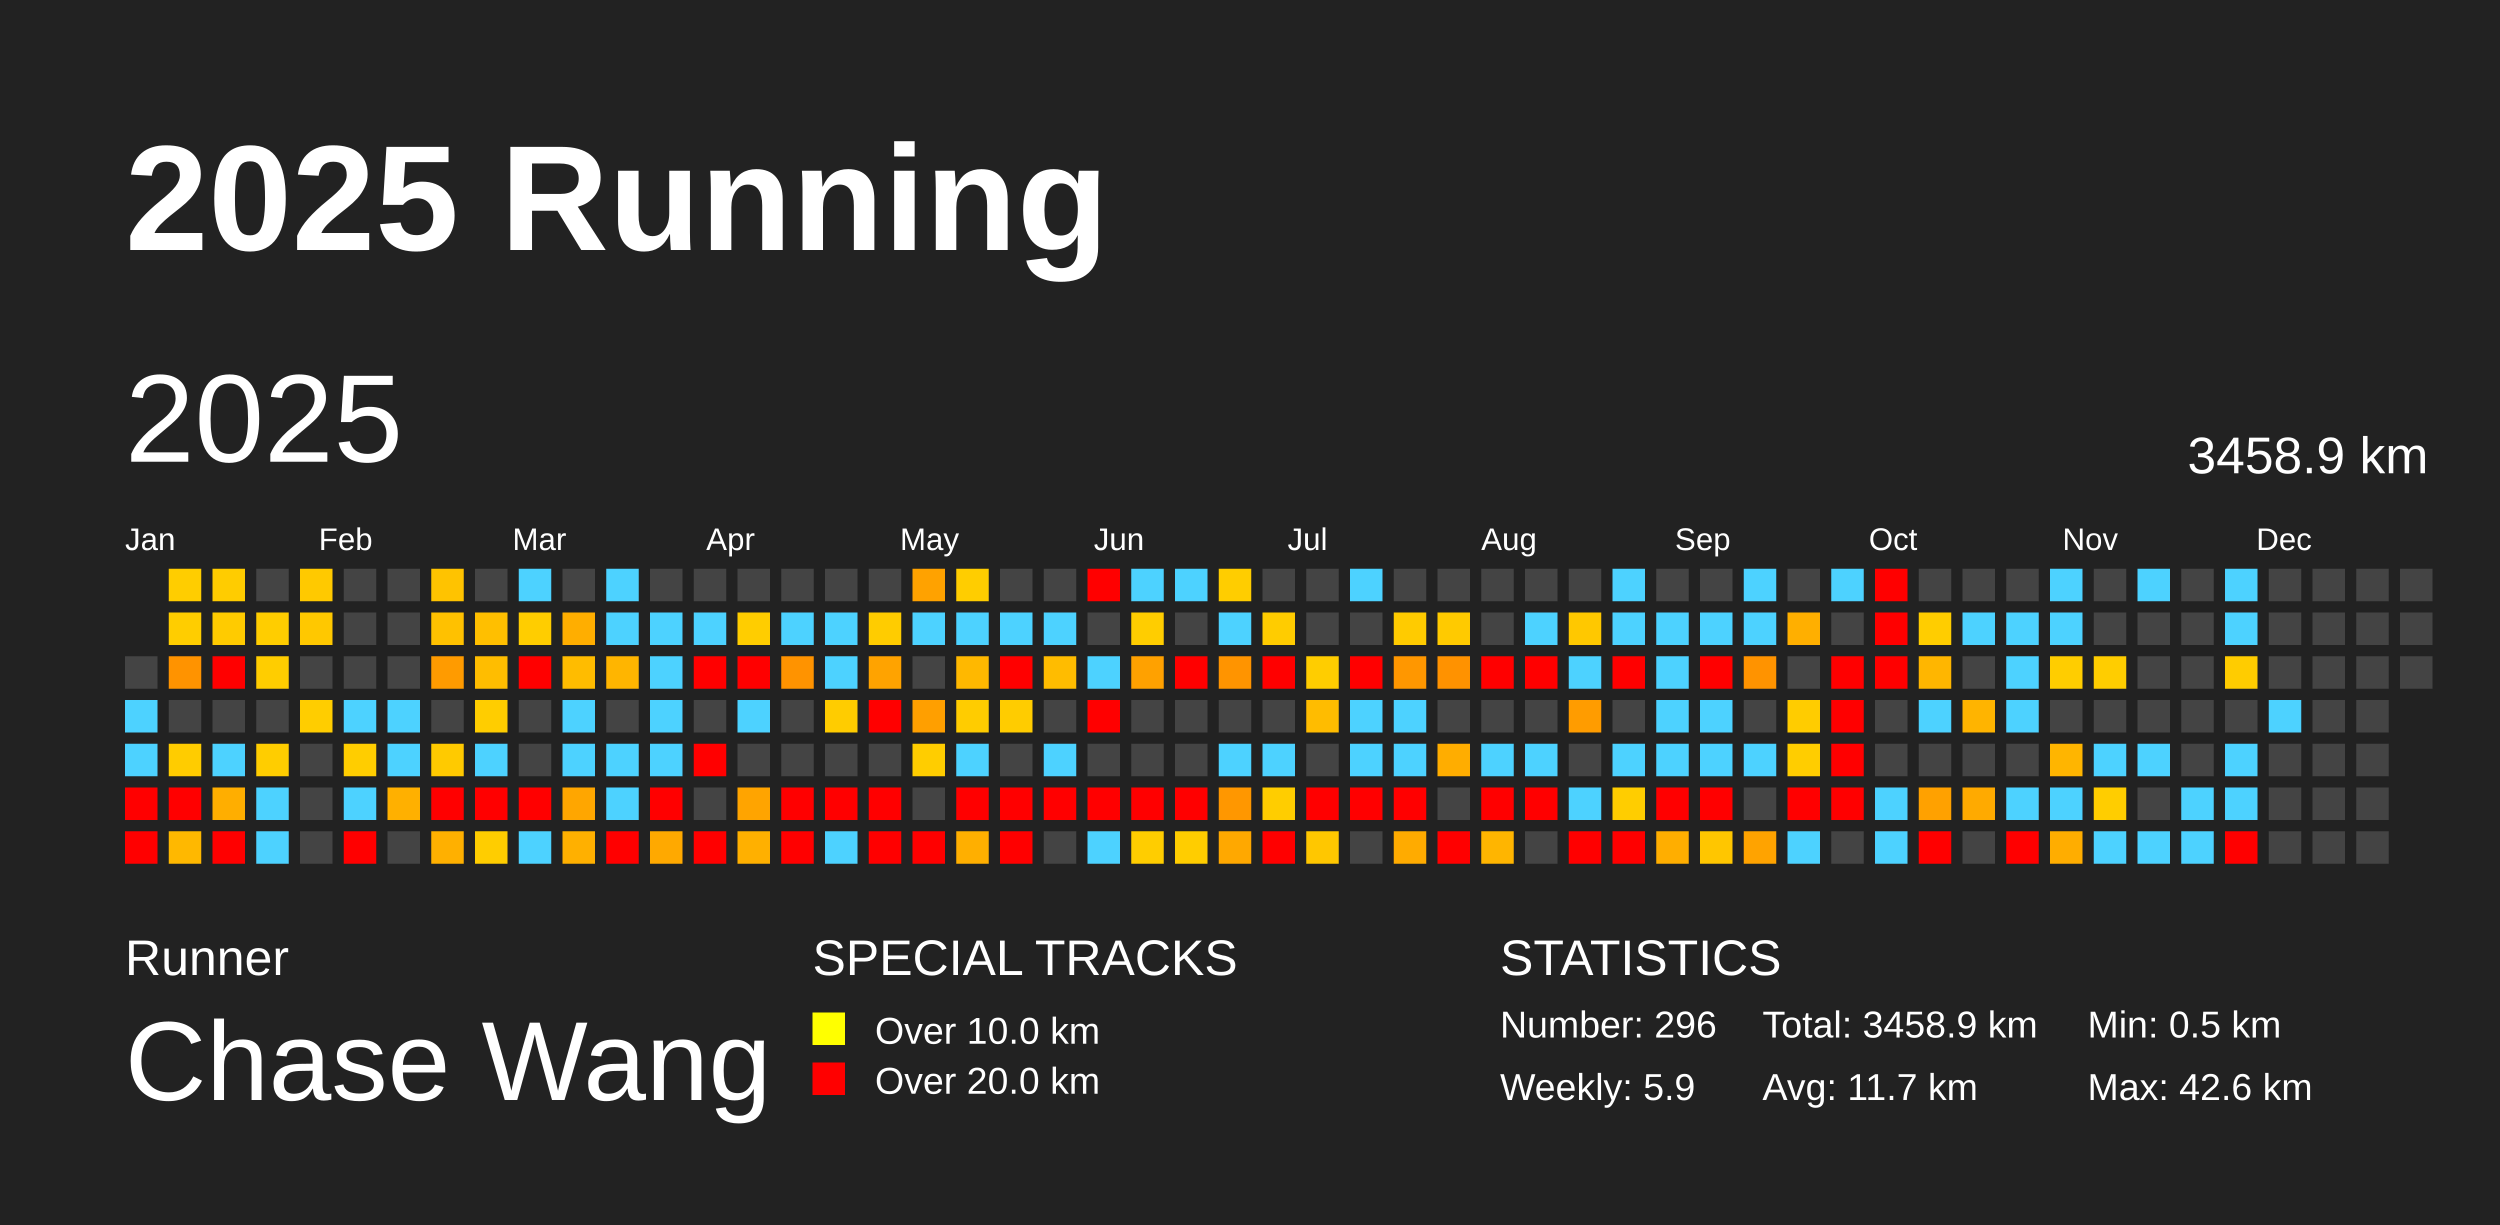
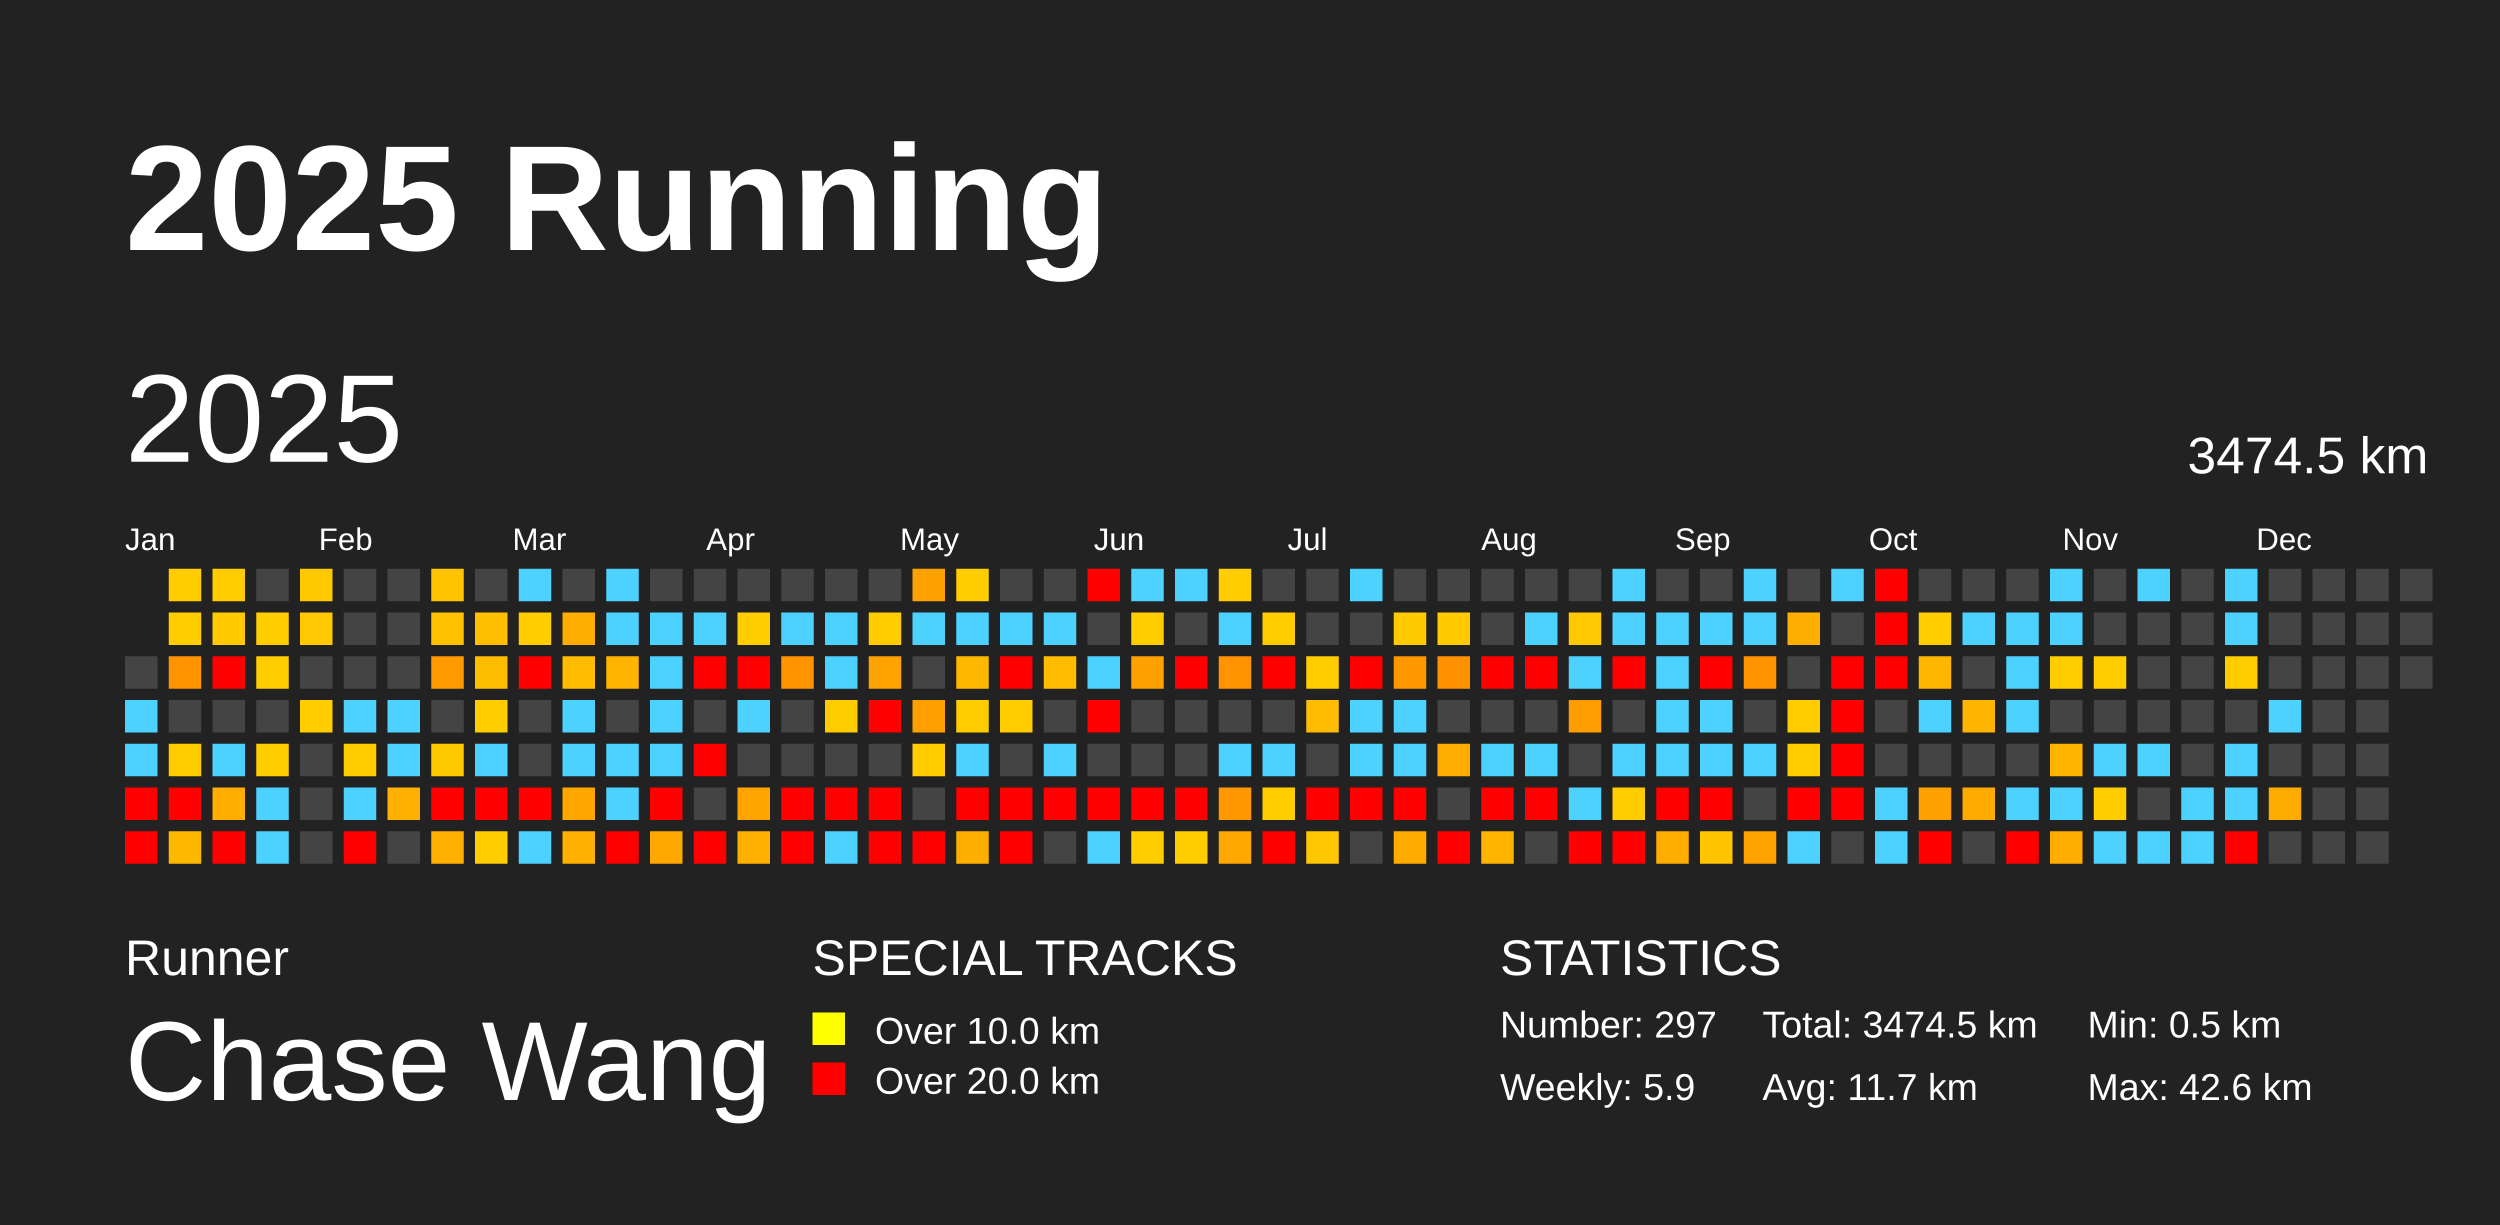
<svg xmlns="http://www.w3.org/2000/svg" baseProfile="full" height="98mm" version="1.1" viewBox="0,0,200,98" width="200mm">
  <defs />
  <rect fill="#222222" height="98" width="200" x="0" y="0" />
  <text fill="#FFFFFF" style="font-size:12px; font-family:Arial; font-weight:bold;" x="10" y="20">2025 Running</text>
  <text fill="#FFFFFF" style="font-size:4px; font-family:Arial" x="10" y="78">Runner</text>
  <text fill="#FFFFFF" style="font-size:9px; font-family:Arial" x="10" y="88">Chase Wang</text>
  <text fill="#FFFFFF" style="font-size:4px; font-family:Arial" x="65" y="78">SPECIAL TRACKS</text>
  <rect fill="yellow" height="2.6" width="2.6" x="65" y="81" />
  <text fill="#FFFFFF" style="font-size:3px; font-family:Arial" x="70" y="83.5">Over 10.0 km</text>
  <rect fill="red" height="2.6" width="2.6" x="65" y="85" />
  <text fill="#FFFFFF" style="font-size:3px; font-family:Arial" x="70" y="87.5">Over 20.0 km</text>
  <text fill="#FFFFFF" style="font-size:4px; font-family:Arial" x="120" y="78">STATISTICS</text>
-   <text fill="#FFFFFF" style="font-size:3px; font-family:Arial" x="120" y="83">Number: 296</text>
+   <text fill="#FFFFFF" style="font-size:3px; font-family:Arial" x="120" y="83">Number: 297</text>
  <text fill="#FFFFFF" style="font-size:3px; font-family:Arial" x="120" y="88">Weekly: 5.9</text>
-   <text fill="#FFFFFF" style="font-size:3px; font-family:Arial" x="141" y="83">Total: 3458.9 km</text>
+   <text fill="#FFFFFF" style="font-size:3px; font-family:Arial" x="141" y="83">Total: 3474.5 km</text>
  <text fill="#FFFFFF" style="font-size:3px; font-family:Arial" x="141" y="88">Avg: 11.7 km</text>
  <text fill="#FFFFFF" style="font-size:3px; font-family:Arial" x="167" y="83">Min: 0.5 km</text>
  <text fill="#FFFFFF" style="font-size:3px; font-family:Arial" x="167" y="88">Max: 42.6 km</text>
  <text dominant-baseline="hanging" fill="#FFFFFF" style="font-size:10.0px; font-family:Arial;" x="10" y="30">2025</text>
-   <text dominant-baseline="hanging" fill="#FFFFFF" style="font-size:4.125px; font-family:Arial;" x="175" y="35">3458.9 km</text>
+   <text dominant-baseline="hanging" fill="#FFFFFF" style="font-size:4.125px; font-family:Arial;" x="175" y="35">3474.5 km</text>
  <text fill="#FFFFFF" style="font-size:2.5px; font-family:Arial" x="10.0" y="44">Jan</text>
  <text fill="#FFFFFF" style="font-size:2.5px; font-family:Arial" x="25.5" y="44">Feb</text>
  <text fill="#FFFFFF" style="font-size:2.5px; font-family:Arial" x="41.0" y="44">Mar</text>
  <text fill="#FFFFFF" style="font-size:2.5px; font-family:Arial" x="56.5" y="44">Apr</text>
  <text fill="#FFFFFF" style="font-size:2.5px; font-family:Arial" x="72.0" y="44">May</text>
  <text fill="#FFFFFF" style="font-size:2.5px; font-family:Arial" x="87.5" y="44">Jun</text>
  <text fill="#FFFFFF" style="font-size:2.5px; font-family:Arial" x="103.0" y="44">Jul</text>
  <text fill="#FFFFFF" style="font-size:2.5px; font-family:Arial" x="118.5" y="44">Aug</text>
  <text fill="#FFFFFF" style="font-size:2.5px; font-family:Arial" x="134.0" y="44">Sep</text>
  <text fill="#FFFFFF" style="font-size:2.5px; font-family:Arial" x="149.5" y="44">Oct</text>
  <text fill="#FFFFFF" style="font-size:2.5px; font-family:Arial" x="165.0" y="44">Nov</text>
  <text fill="#FFFFFF" style="font-size:2.5px; font-family:Arial" x="180.5" y="44">Dec</text>
  <rect fill="#444444" height="2.6" width="2.6" x="10.0" y="52.5" />
  <rect fill="#4dd2ff" height="2.6" width="2.6" x="10.0" y="56.0" />
  <rect fill="#4dd2ff" height="2.6" width="2.6" x="10.0" y="59.5" />
  <rect fill="red" height="2.6" width="2.6" x="10.0" y="63.0" />
  <rect fill="red" height="2.6" width="2.6" x="10.0" y="66.5" />
  <rect fill="#ffcd00" height="2.6" width="2.6" x="13.5" y="45.5" />
  <rect fill="#ffcd00" height="2.6" width="2.6" x="13.5" y="49.0" />
  <rect fill="#ff9300" height="2.6" width="2.6" x="13.5" y="52.5" />
  <rect fill="#444444" height="2.6" width="2.6" x="13.5" y="56.0" />
  <rect fill="#ffcc00" height="2.6" width="2.6" x="13.5" y="59.5" />
  <rect fill="red" height="2.6" width="2.6" x="13.5" y="63.0" />
  <rect fill="#ffb800" height="2.6" width="2.6" x="13.5" y="66.5" />
  <rect fill="#ffcc00" height="2.6" width="2.6" x="17.0" y="45.5" />
  <rect fill="#ffcb00" height="2.6" width="2.6" x="17.0" y="49.0" />
  <rect fill="red" height="2.6" width="2.6" x="17.0" y="52.5" />
  <rect fill="#444444" height="2.6" width="2.6" x="17.0" y="56.0" />
  <rect fill="#4dd2ff" height="2.6" width="2.6" x="17.0" y="59.5" />
  <rect fill="#ffae00" height="2.6" width="2.6" x="17.0" y="63.0" />
  <rect fill="red" height="2.6" width="2.6" x="17.0" y="66.5" />
  <rect fill="#444444" height="2.6" width="2.6" x="20.5" y="45.5" />
  <rect fill="#ffcd00" height="2.6" width="2.6" x="20.5" y="49.0" />
  <rect fill="#ffcd00" height="2.6" width="2.6" x="20.5" y="52.5" />
  <rect fill="#444444" height="2.6" width="2.6" x="20.5" y="56.0" />
  <rect fill="#ffcd00" height="2.6" width="2.6" x="20.5" y="59.5" />
  <rect fill="#4dd2ff" height="2.6" width="2.6" x="20.5" y="63.0" />
  <rect fill="#4dd2ff" height="2.6" width="2.6" x="20.5" y="66.5" />
  <rect fill="#ffc900" height="2.6" width="2.6" x="24.0" y="45.5" />
  <rect fill="#ffc800" height="2.6" width="2.6" x="24.0" y="49.0" />
  <rect fill="#444444" height="2.6" width="2.6" x="24.0" y="52.5" />
  <rect fill="#ffcd00" height="2.6" width="2.6" x="24.0" y="56.0" />
  <rect fill="#444444" height="2.6" width="2.6" x="24.0" y="59.5" />
  <rect fill="#444444" height="2.6" width="2.6" x="24.0" y="63.0" />
  <rect fill="#444444" height="2.6" width="2.6" x="24.0" y="66.5" />
  <rect fill="#444444" height="2.6" width="2.6" x="27.5" y="45.5" />
  <rect fill="#444444" height="2.6" width="2.6" x="27.5" y="49.0" />
  <rect fill="#444444" height="2.6" width="2.6" x="27.5" y="52.5" />
  <rect fill="#4dd2ff" height="2.6" width="2.6" x="27.5" y="56.0" />
  <rect fill="#ffcd00" height="2.6" width="2.6" x="27.5" y="59.5" />
  <rect fill="#4dd2ff" height="2.6" width="2.6" x="27.5" y="63.0" />
  <rect fill="red" height="2.6" width="2.6" x="27.5" y="66.5" />
  <rect fill="#444444" height="2.6" width="2.6" x="31.0" y="45.5" />
  <rect fill="#444444" height="2.6" width="2.6" x="31.0" y="49.0" />
  <rect fill="#444444" height="2.6" width="2.6" x="31.0" y="52.5" />
  <rect fill="#4dd2ff" height="2.6" width="2.6" x="31.0" y="56.0" />
  <rect fill="#4dd2ff" height="2.6" width="2.6" x="31.0" y="59.5" />
  <rect fill="#ffb000" height="2.6" width="2.6" x="31.0" y="63.0" />
  <rect fill="#444444" height="2.6" width="2.6" x="31.0" y="66.5" />
  <rect fill="#ffc300" height="2.6" width="2.6" x="34.5" y="45.5" />
  <rect fill="#ffc100" height="2.6" width="2.6" x="34.5" y="49.0" />
  <rect fill="#ff9b00" height="2.6" width="2.6" x="34.5" y="52.5" />
  <rect fill="#444444" height="2.6" width="2.6" x="34.5" y="56.0" />
  <rect fill="#ffca00" height="2.6" width="2.6" x="34.5" y="59.5" />
  <rect fill="red" height="2.6" width="2.6" x="34.5" y="63.0" />
  <rect fill="#ffb000" height="2.6" width="2.6" x="34.5" y="66.5" />
  <rect fill="#444444" height="2.6" width="2.6" x="38.0" y="45.5" />
  <rect fill="#ffbf00" height="2.6" width="2.6" x="38.0" y="49.0" />
  <rect fill="#ffbd00" height="2.6" width="2.6" x="38.0" y="52.5" />
  <rect fill="#ffcd00" height="2.6" width="2.6" x="38.0" y="56.0" />
  <rect fill="#4dd2ff" height="2.6" width="2.6" x="38.0" y="59.5" />
  <rect fill="red" height="2.6" width="2.6" x="38.0" y="63.0" />
  <rect fill="#ffcd00" height="2.6" width="2.6" x="38.0" y="66.5" />
  <rect fill="#4dd2ff" height="2.6" width="2.6" x="41.5" y="45.5" />
  <rect fill="#ffcd00" height="2.6" width="2.6" x="41.5" y="49.0" />
  <rect fill="red" height="2.6" width="2.6" x="41.5" y="52.5" />
  <rect fill="#444444" height="2.6" width="2.6" x="41.5" y="56.0" />
  <rect fill="#444444" height="2.6" width="2.6" x="41.5" y="59.5" />
  <rect fill="red" height="2.6" width="2.6" x="41.5" y="63.0" />
  <rect fill="#4dd2ff" height="2.6" width="2.6" x="41.5" y="66.5" />
  <rect fill="#444444" height="2.6" width="2.6" x="45.0" y="45.5" />
  <rect fill="#ffae00" height="2.6" width="2.6" x="45.0" y="49.0" />
  <rect fill="#ffbc00" height="2.6" width="2.6" x="45.0" y="52.5" />
  <rect fill="#4dd2ff" height="2.6" width="2.6" x="45.0" y="56.0" />
  <rect fill="#4dd2ff" height="2.6" width="2.6" x="45.0" y="59.5" />
  <rect fill="#ffa600" height="2.6" width="2.6" x="45.0" y="63.0" />
  <rect fill="#ffb000" height="2.6" width="2.6" x="45.0" y="66.5" />
  <rect fill="#4dd2ff" height="2.6" width="2.6" x="48.5" y="45.5" />
  <rect fill="#4dd2ff" height="2.6" width="2.6" x="48.5" y="49.0" />
  <rect fill="#ffb500" height="2.6" width="2.6" x="48.5" y="52.5" />
  <rect fill="#444444" height="2.6" width="2.6" x="48.5" y="56.0" />
  <rect fill="#4dd2ff" height="2.6" width="2.6" x="48.5" y="59.5" />
  <rect fill="#4dd2ff" height="2.6" width="2.6" x="48.5" y="63.0" />
  <rect fill="red" height="2.6" width="2.6" x="48.5" y="66.5" />
  <rect fill="#444444" height="2.6" width="2.6" x="52.0" y="45.5" />
  <rect fill="#4dd2ff" height="2.6" width="2.6" x="52.0" y="49.0" />
  <rect fill="#4dd2ff" height="2.6" width="2.6" x="52.0" y="52.5" />
  <rect fill="#4dd2ff" height="2.6" width="2.6" x="52.0" y="56.0" />
  <rect fill="#4dd2ff" height="2.6" width="2.6" x="52.0" y="59.5" />
  <rect fill="red" height="2.6" width="2.6" x="52.0" y="63.0" />
  <rect fill="#ffa900" height="2.6" width="2.6" x="52.0" y="66.5" />
  <rect fill="#444444" height="2.6" width="2.6" x="55.5" y="45.5" />
  <rect fill="#4dd2ff" height="2.6" width="2.6" x="55.5" y="49.0" />
  <rect fill="red" height="2.6" width="2.6" x="55.5" y="52.5" />
  <rect fill="#444444" height="2.6" width="2.6" x="55.5" y="56.0" />
  <rect fill="red" height="2.6" width="2.6" x="55.5" y="59.5" />
  <rect fill="#444444" height="2.6" width="2.6" x="55.5" y="63.0" />
  <rect fill="red" height="2.6" width="2.6" x="55.5" y="66.5" />
  <rect fill="#444444" height="2.6" width="2.6" x="59.0" y="45.5" />
  <rect fill="#ffcd00" height="2.6" width="2.6" x="59.0" y="49.0" />
  <rect fill="red" height="2.6" width="2.6" x="59.0" y="52.5" />
  <rect fill="#4dd2ff" height="2.6" width="2.6" x="59.0" y="56.0" />
  <rect fill="#444444" height="2.6" width="2.6" x="59.0" y="59.5" />
  <rect fill="#ffa400" height="2.6" width="2.6" x="59.0" y="63.0" />
  <rect fill="#ffb000" height="2.6" width="2.6" x="59.0" y="66.5" />
  <rect fill="#444444" height="2.6" width="2.6" x="62.5" y="45.5" />
  <rect fill="#4dd2ff" height="2.6" width="2.6" x="62.5" y="49.0" />
  <rect fill="#ff9300" height="2.6" width="2.6" x="62.5" y="52.5" />
  <rect fill="#444444" height="2.6" width="2.6" x="62.5" y="56.0" />
  <rect fill="#444444" height="2.6" width="2.6" x="62.5" y="59.5" />
  <rect fill="red" height="2.6" width="2.6" x="62.5" y="63.0" />
  <rect fill="red" height="2.6" width="2.6" x="62.5" y="66.5" />
  <rect fill="#444444" height="2.6" width="2.6" x="66.0" y="45.5" />
  <rect fill="#4dd2ff" height="2.6" width="2.6" x="66.0" y="49.0" />
  <rect fill="#4dd2ff" height="2.6" width="2.6" x="66.0" y="52.5" />
  <rect fill="#ffcc00" height="2.6" width="2.6" x="66.0" y="56.0" />
  <rect fill="#444444" height="2.6" width="2.6" x="66.0" y="59.5" />
  <rect fill="red" height="2.6" width="2.6" x="66.0" y="63.0" />
  <rect fill="#4dd2ff" height="2.6" width="2.6" x="66.0" y="66.5" />
  <rect fill="#444444" height="2.6" width="2.6" x="69.5" y="45.5" />
  <rect fill="#ffcc00" height="2.6" width="2.6" x="69.5" y="49.0" />
  <rect fill="#ffa300" height="2.6" width="2.6" x="69.5" y="52.5" />
  <rect fill="red" height="2.6" width="2.6" x="69.5" y="56.0" />
  <rect fill="#444444" height="2.6" width="2.6" x="69.5" y="59.5" />
  <rect fill="red" height="2.6" width="2.6" x="69.5" y="63.0" />
  <rect fill="red" height="2.6" width="2.6" x="69.5" y="66.5" />
  <rect fill="#ffa200" height="2.6" width="2.6" x="73.0" y="45.5" />
  <rect fill="#4dd2ff" height="2.6" width="2.6" x="73.0" y="49.0" />
  <rect fill="#444444" height="2.6" width="2.6" x="73.0" y="52.5" />
  <rect fill="#ff9f00" height="2.6" width="2.6" x="73.0" y="56.0" />
  <rect fill="#ffcd00" height="2.6" width="2.6" x="73.0" y="59.5" />
  <rect fill="#444444" height="2.6" width="2.6" x="73.0" y="63.0" />
  <rect fill="red" height="2.6" width="2.6" x="73.0" y="66.5" />
  <rect fill="#ffcd00" height="2.6" width="2.6" x="76.5" y="45.5" />
  <rect fill="#4dd2ff" height="2.6" width="2.6" x="76.5" y="49.0" />
  <rect fill="#ffb800" height="2.6" width="2.6" x="76.5" y="52.5" />
  <rect fill="#ffcc00" height="2.6" width="2.6" x="76.5" y="56.0" />
  <rect fill="#4dd2ff" height="2.6" width="2.6" x="76.5" y="59.5" />
  <rect fill="red" height="2.6" width="2.6" x="76.5" y="63.0" />
  <rect fill="#ffaf00" height="2.6" width="2.6" x="76.5" y="66.5" />
  <rect fill="#444444" height="2.6" width="2.6" x="80.0" y="45.5" />
  <rect fill="#4dd2ff" height="2.6" width="2.6" x="80.0" y="49.0" />
  <rect fill="red" height="2.6" width="2.6" x="80.0" y="52.5" />
  <rect fill="#ffcc00" height="2.6" width="2.6" x="80.0" y="56.0" />
  <rect fill="#444444" height="2.6" width="2.6" x="80.0" y="59.5" />
  <rect fill="red" height="2.6" width="2.6" x="80.0" y="63.0" />
  <rect fill="red" height="2.6" width="2.6" x="80.0" y="66.5" />
  <rect fill="#444444" height="2.6" width="2.6" x="83.5" y="45.5" />
  <rect fill="#4dd2ff" height="2.6" width="2.6" x="83.5" y="49.0" />
  <rect fill="#ffbc00" height="2.6" width="2.6" x="83.5" y="52.5" />
  <rect fill="#444444" height="2.6" width="2.6" x="83.5" y="56.0" />
  <rect fill="#4dd2ff" height="2.6" width="2.6" x="83.5" y="59.5" />
  <rect fill="red" height="2.6" width="2.6" x="83.5" y="63.0" />
  <rect fill="#444444" height="2.6" width="2.6" x="83.5" y="66.5" />
  <rect fill="red" height="2.6" width="2.6" x="87.0" y="45.5" />
  <rect fill="#444444" height="2.6" width="2.6" x="87.0" y="49.0" />
  <rect fill="#4dd2ff" height="2.6" width="2.6" x="87.0" y="52.5" />
  <rect fill="red" height="2.6" width="2.6" x="87.0" y="56.0" />
  <rect fill="#444444" height="2.6" width="2.6" x="87.0" y="59.5" />
  <rect fill="red" height="2.6" width="2.6" x="87.0" y="63.0" />
  <rect fill="#4dd2ff" height="2.6" width="2.6" x="87.0" y="66.5" />
  <rect fill="#4dd2ff" height="2.6" width="2.6" x="90.5" y="45.5" />
  <rect fill="#ffcd00" height="2.6" width="2.6" x="90.5" y="49.0" />
  <rect fill="#ffa100" height="2.6" width="2.6" x="90.5" y="52.5" />
  <rect fill="#444444" height="2.6" width="2.6" x="90.5" y="56.0" />
  <rect fill="#444444" height="2.6" width="2.6" x="90.5" y="59.5" />
  <rect fill="red" height="2.6" width="2.6" x="90.5" y="63.0" />
  <rect fill="#ffcd00" height="2.6" width="2.6" x="90.5" y="66.5" />
  <rect fill="#4dd2ff" height="2.6" width="2.6" x="94.0" y="45.5" />
  <rect fill="#444444" height="2.6" width="2.6" x="94.0" y="49.0" />
  <rect fill="red" height="2.6" width="2.6" x="94.0" y="52.5" />
  <rect fill="#444444" height="2.6" width="2.6" x="94.0" y="56.0" />
  <rect fill="#444444" height="2.6" width="2.6" x="94.0" y="59.5" />
  <rect fill="red" height="2.6" width="2.6" x="94.0" y="63.0" />
  <rect fill="#ffcd00" height="2.6" width="2.6" x="94.0" y="66.5" />
  <rect fill="#ffcd00" height="2.6" width="2.6" x="97.5" y="45.5" />
  <rect fill="#4dd2ff" height="2.6" width="2.6" x="97.5" y="49.0" />
  <rect fill="#ff9400" height="2.6" width="2.6" x="97.5" y="52.5" />
  <rect fill="#444444" height="2.6" width="2.6" x="97.5" y="56.0" />
  <rect fill="#4dd2ff" height="2.6" width="2.6" x="97.5" y="59.5" />
  <rect fill="#ff9700" height="2.6" width="2.6" x="97.5" y="63.0" />
  <rect fill="#ffa800" height="2.6" width="2.6" x="97.5" y="66.5" />
  <rect fill="#444444" height="2.6" width="2.6" x="101.0" y="45.5" />
  <rect fill="#ffcc00" height="2.6" width="2.6" x="101.0" y="49.0" />
  <rect fill="red" height="2.6" width="2.6" x="101.0" y="52.5" />
  <rect fill="#444444" height="2.6" width="2.6" x="101.0" y="56.0" />
  <rect fill="#4dd2ff" height="2.6" width="2.6" x="101.0" y="59.5" />
  <rect fill="#ffcd00" height="2.6" width="2.6" x="101.0" y="63.0" />
  <rect fill="red" height="2.6" width="2.6" x="101.0" y="66.5" />
  <rect fill="#444444" height="2.6" width="2.6" x="104.5" y="45.5" />
  <rect fill="#444444" height="2.6" width="2.6" x="104.5" y="49.0" />
  <rect fill="#ffcd00" height="2.6" width="2.6" x="104.5" y="52.5" />
  <rect fill="#ffbc00" height="2.6" width="2.6" x="104.5" y="56.0" />
  <rect fill="#444444" height="2.6" width="2.6" x="104.5" y="59.5" />
  <rect fill="red" height="2.6" width="2.6" x="104.5" y="63.0" />
  <rect fill="#ffc700" height="2.6" width="2.6" x="104.5" y="66.5" />
  <rect fill="#4dd2ff" height="2.6" width="2.6" x="108.0" y="45.5" />
  <rect fill="#444444" height="2.6" width="2.6" x="108.0" y="49.0" />
  <rect fill="red" height="2.6" width="2.6" x="108.0" y="52.5" />
  <rect fill="#4dd2ff" height="2.6" width="2.6" x="108.0" y="56.0" />
  <rect fill="#4dd2ff" height="2.6" width="2.6" x="108.0" y="59.5" />
  <rect fill="red" height="2.6" width="2.6" x="108.0" y="63.0" />
  <rect fill="#444444" height="2.6" width="2.6" x="108.0" y="66.5" />
  <rect fill="#444444" height="2.6" width="2.6" x="111.5" y="45.5" />
  <rect fill="#ffcb00" height="2.6" width="2.6" x="111.5" y="49.0" />
  <rect fill="#ff9700" height="2.6" width="2.6" x="111.5" y="52.5" />
  <rect fill="#4dd2ff" height="2.6" width="2.6" x="111.5" y="56.0" />
  <rect fill="#4dd2ff" height="2.6" width="2.6" x="111.5" y="59.5" />
  <rect fill="red" height="2.6" width="2.6" x="111.5" y="63.0" />
  <rect fill="#ffab00" height="2.6" width="2.6" x="111.5" y="66.5" />
  <rect fill="#444444" height="2.6" width="2.6" x="115.0" y="45.5" />
  <rect fill="#ffca00" height="2.6" width="2.6" x="115.0" y="49.0" />
  <rect fill="#ff9200" height="2.6" width="2.6" x="115.0" y="52.5" />
  <rect fill="#444444" height="2.6" width="2.6" x="115.0" y="56.0" />
  <rect fill="#ffad00" height="2.6" width="2.6" x="115.0" y="59.5" />
  <rect fill="#444444" height="2.6" width="2.6" x="115.0" y="63.0" />
  <rect fill="red" height="2.6" width="2.6" x="115.0" y="66.5" />
  <rect fill="#444444" height="2.6" width="2.6" x="118.5" y="45.5" />
  <rect fill="#444444" height="2.6" width="2.6" x="118.5" y="49.0" />
  <rect fill="red" height="2.6" width="2.6" x="118.5" y="52.5" />
  <rect fill="#444444" height="2.6" width="2.6" x="118.5" y="56.0" />
  <rect fill="#4dd2ff" height="2.6" width="2.6" x="118.5" y="59.5" />
  <rect fill="red" height="2.6" width="2.6" x="118.5" y="63.0" />
  <rect fill="#ffb500" height="2.6" width="2.6" x="118.5" y="66.5" />
  <rect fill="#444444" height="2.6" width="2.6" x="122.0" y="45.5" />
  <rect fill="#4dd2ff" height="2.6" width="2.6" x="122.0" y="49.0" />
  <rect fill="red" height="2.6" width="2.6" x="122.0" y="52.5" />
  <rect fill="#444444" height="2.6" width="2.6" x="122.0" y="56.0" />
  <rect fill="#4dd2ff" height="2.6" width="2.6" x="122.0" y="59.5" />
  <rect fill="red" height="2.6" width="2.6" x="122.0" y="63.0" />
  <rect fill="#444444" height="2.6" width="2.6" x="122.0" y="66.5" />
  <rect fill="#444444" height="2.6" width="2.6" x="125.5" y="45.5" />
  <rect fill="#ffc800" height="2.6" width="2.6" x="125.5" y="49.0" />
  <rect fill="#4dd2ff" height="2.6" width="2.6" x="125.5" y="52.5" />
  <rect fill="#ff9c00" height="2.6" width="2.6" x="125.5" y="56.0" />
  <rect fill="#444444" height="2.6" width="2.6" x="125.5" y="59.5" />
  <rect fill="#4dd2ff" height="2.6" width="2.6" x="125.5" y="63.0" />
  <rect fill="red" height="2.6" width="2.6" x="125.5" y="66.5" />
  <rect fill="#4dd2ff" height="2.6" width="2.6" x="129.0" y="45.5" />
  <rect fill="#4dd2ff" height="2.6" width="2.6" x="129.0" y="49.0" />
  <rect fill="red" height="2.6" width="2.6" x="129.0" y="52.5" />
  <rect fill="#444444" height="2.6" width="2.6" x="129.0" y="56.0" />
  <rect fill="#4dd2ff" height="2.6" width="2.6" x="129.0" y="59.5" />
  <rect fill="#ffcd00" height="2.6" width="2.6" x="129.0" y="63.0" />
  <rect fill="red" height="2.6" width="2.6" x="129.0" y="66.5" />
  <rect fill="#444444" height="2.6" width="2.6" x="132.5" y="45.5" />
  <rect fill="#4dd2ff" height="2.6" width="2.6" x="132.5" y="49.0" />
  <rect fill="#4dd2ff" height="2.6" width="2.6" x="132.5" y="52.5" />
  <rect fill="#4dd2ff" height="2.6" width="2.6" x="132.5" y="56.0" />
  <rect fill="#4dd2ff" height="2.6" width="2.6" x="132.5" y="59.5" />
  <rect fill="red" height="2.6" width="2.6" x="132.5" y="63.0" />
  <rect fill="#ffae00" height="2.6" width="2.6" x="132.5" y="66.5" />
  <rect fill="#444444" height="2.6" width="2.6" x="136.0" y="45.5" />
  <rect fill="#4dd2ff" height="2.6" width="2.6" x="136.0" y="49.0" />
  <rect fill="red" height="2.6" width="2.6" x="136.0" y="52.5" />
  <rect fill="#4dd2ff" height="2.6" width="2.6" x="136.0" y="56.0" />
  <rect fill="#4dd2ff" height="2.6" width="2.6" x="136.0" y="59.5" />
  <rect fill="red" height="2.6" width="2.6" x="136.0" y="63.0" />
  <rect fill="#ffc600" height="2.6" width="2.6" x="136.0" y="66.5" />
  <rect fill="#4dd2ff" height="2.6" width="2.6" x="139.5" y="45.5" />
  <rect fill="#4dd2ff" height="2.6" width="2.6" x="139.5" y="49.0" />
  <rect fill="#ff9300" height="2.6" width="2.6" x="139.5" y="52.5" />
  <rect fill="#444444" height="2.6" width="2.6" x="139.5" y="56.0" />
  <rect fill="#4dd2ff" height="2.6" width="2.6" x="139.5" y="59.5" />
  <rect fill="#444444" height="2.6" width="2.6" x="139.5" y="63.0" />
  <rect fill="#ffa300" height="2.6" width="2.6" x="139.5" y="66.5" />
  <rect fill="#444444" height="2.6" width="2.6" x="143.0" y="45.5" />
  <rect fill="#ffaf00" height="2.6" width="2.6" x="143.0" y="49.0" />
  <rect fill="#444444" height="2.6" width="2.6" x="143.0" y="52.5" />
  <rect fill="#ffcc00" height="2.6" width="2.6" x="143.0" y="56.0" />
  <rect fill="#ffcd00" height="2.6" width="2.6" x="143.0" y="59.5" />
  <rect fill="red" height="2.6" width="2.6" x="143.0" y="63.0" />
  <rect fill="#4dd2ff" height="2.6" width="2.6" x="143.0" y="66.5" />
  <rect fill="#4dd2ff" height="2.6" width="2.6" x="146.5" y="45.5" />
  <rect fill="#444444" height="2.6" width="2.6" x="146.5" y="49.0" />
  <rect fill="red" height="2.6" width="2.6" x="146.5" y="52.5" />
  <rect fill="red" height="2.6" width="2.6" x="146.5" y="56.0" />
  <rect fill="red" height="2.6" width="2.6" x="146.5" y="59.5" />
  <rect fill="red" height="2.6" width="2.6" x="146.5" y="63.0" />
  <rect fill="#444444" height="2.6" width="2.6" x="146.5" y="66.5" />
  <rect fill="red" height="2.6" width="2.6" x="150.0" y="45.5" />
  <rect fill="red" height="2.6" width="2.6" x="150.0" y="49.0" />
  <rect fill="red" height="2.6" width="2.6" x="150.0" y="52.5" />
  <rect fill="#444444" height="2.6" width="2.6" x="150.0" y="56.0" />
  <rect fill="#444444" height="2.6" width="2.6" x="150.0" y="59.5" />
  <rect fill="#4dd2ff" height="2.6" width="2.6" x="150.0" y="63.0" />
  <rect fill="#4dd2ff" height="2.6" width="2.6" x="150.0" y="66.5" />
  <rect fill="#444444" height="2.6" width="2.6" x="153.5" y="45.5" />
  <rect fill="#ffcd00" height="2.6" width="2.6" x="153.5" y="49.0" />
  <rect fill="#ffb600" height="2.6" width="2.6" x="153.5" y="52.5" />
  <rect fill="#4dd2ff" height="2.6" width="2.6" x="153.5" y="56.0" />
  <rect fill="#444444" height="2.6" width="2.6" x="153.5" y="59.5" />
  <rect fill="#ffa100" height="2.6" width="2.6" x="153.5" y="63.0" />
  <rect fill="red" height="2.6" width="2.6" x="153.5" y="66.5" />
  <rect fill="#444444" height="2.6" width="2.6" x="157.0" y="45.5" />
  <rect fill="#4dd2ff" height="2.6" width="2.6" x="157.0" y="49.0" />
  <rect fill="#444444" height="2.6" width="2.6" x="157.0" y="52.5" />
  <rect fill="#ffb400" height="2.6" width="2.6" x="157.0" y="56.0" />
  <rect fill="#444444" height="2.6" width="2.6" x="157.0" y="59.5" />
  <rect fill="#ffaa00" height="2.6" width="2.6" x="157.0" y="63.0" />
  <rect fill="#444444" height="2.6" width="2.6" x="157.0" y="66.5" />
  <rect fill="#444444" height="2.6" width="2.6" x="160.5" y="45.5" />
  <rect fill="#4dd2ff" height="2.6" width="2.6" x="160.5" y="49.0" />
  <rect fill="#4dd2ff" height="2.6" width="2.6" x="160.5" y="52.5" />
  <rect fill="#4dd2ff" height="2.6" width="2.6" x="160.5" y="56.0" />
  <rect fill="#444444" height="2.6" width="2.6" x="160.5" y="59.5" />
  <rect fill="#4dd2ff" height="2.6" width="2.6" x="160.5" y="63.0" />
  <rect fill="red" height="2.6" width="2.6" x="160.5" y="66.5" />
  <rect fill="#4dd2ff" height="2.6" width="2.6" x="164.0" y="45.5" />
  <rect fill="#4dd2ff" height="2.6" width="2.6" x="164.0" y="49.0" />
  <rect fill="#ffcd00" height="2.6" width="2.6" x="164.0" y="52.5" />
  <rect fill="#444444" height="2.6" width="2.6" x="164.0" y="56.0" />
  <rect fill="#ffb500" height="2.6" width="2.6" x="164.0" y="59.5" />
  <rect fill="#4dd2ff" height="2.6" width="2.6" x="164.0" y="63.0" />
  <rect fill="#ffad00" height="2.6" width="2.6" x="164.0" y="66.5" />
  <rect fill="#444444" height="2.6" width="2.6" x="167.5" y="45.5" />
  <rect fill="#444444" height="2.6" width="2.6" x="167.5" y="49.0" />
  <rect fill="#ffcd00" height="2.6" width="2.6" x="167.5" y="52.5" />
  <rect fill="#444444" height="2.6" width="2.6" x="167.5" y="56.0" />
  <rect fill="#4dd2ff" height="2.6" width="2.6" x="167.5" y="59.5" />
  <rect fill="#ffcd00" height="2.6" width="2.6" x="167.5" y="63.0" />
  <rect fill="#4dd2ff" height="2.6" width="2.6" x="167.5" y="66.5" />
  <rect fill="#4dd2ff" height="2.6" width="2.6" x="171.0" y="45.5" />
  <rect fill="#444444" height="2.6" width="2.6" x="171.0" y="49.0" />
  <rect fill="#444444" height="2.6" width="2.6" x="171.0" y="52.5" />
  <rect fill="#444444" height="2.6" width="2.6" x="171.0" y="56.0" />
  <rect fill="#4dd2ff" height="2.6" width="2.6" x="171.0" y="59.5" />
  <rect fill="#444444" height="2.6" width="2.6" x="171.0" y="63.0" />
  <rect fill="#4dd2ff" height="2.6" width="2.6" x="171.0" y="66.5" />
  <rect fill="#444444" height="2.6" width="2.6" x="174.5" y="45.5" />
  <rect fill="#444444" height="2.6" width="2.6" x="174.5" y="49.0" />
  <rect fill="#444444" height="2.6" width="2.6" x="174.5" y="52.5" />
  <rect fill="#444444" height="2.6" width="2.6" x="174.5" y="56.0" />
  <rect fill="#444444" height="2.6" width="2.6" x="174.5" y="59.5" />
  <rect fill="#4dd2ff" height="2.6" width="2.6" x="174.5" y="63.0" />
  <rect fill="#4dd2ff" height="2.6" width="2.6" x="174.5" y="66.5" />
  <rect fill="#4dd2ff" height="2.6" width="2.6" x="178.0" y="45.5" />
  <rect fill="#4dd2ff" height="2.6" width="2.6" x="178.0" y="49.0" />
  <rect fill="#ffcc00" height="2.6" width="2.6" x="178.0" y="52.5" />
  <rect fill="#444444" height="2.6" width="2.6" x="178.0" y="56.0" />
  <rect fill="#4dd2ff" height="2.6" width="2.6" x="178.0" y="59.5" />
  <rect fill="#4dd2ff" height="2.6" width="2.6" x="178.0" y="63.0" />
  <rect fill="red" height="2.6" width="2.6" x="178.0" y="66.5" />
  <rect fill="#444444" height="2.6" width="2.6" x="181.5" y="45.5" />
  <rect fill="#444444" height="2.6" width="2.6" x="181.5" y="49.0" />
  <rect fill="#444444" height="2.6" width="2.6" x="181.5" y="52.5" />
  <rect fill="#4dd2ff" height="2.6" width="2.6" x="181.5" y="56.0" />
  <rect fill="#444444" height="2.6" width="2.6" x="181.5" y="59.5" />
-   <rect fill="#444444" height="2.6" width="2.6" x="181.5" y="63.0" />
+   <rect fill="#ffac00" height="2.6" width="2.6" x="181.5" y="63.0" />
  <rect fill="#444444" height="2.6" width="2.6" x="181.5" y="66.5" />
  <rect fill="#444444" height="2.6" width="2.6" x="185.0" y="45.5" />
  <rect fill="#444444" height="2.6" width="2.6" x="185.0" y="49.0" />
  <rect fill="#444444" height="2.6" width="2.6" x="185.0" y="52.5" />
  <rect fill="#444444" height="2.6" width="2.6" x="185.0" y="56.0" />
  <rect fill="#444444" height="2.6" width="2.6" x="185.0" y="59.5" />
  <rect fill="#444444" height="2.6" width="2.6" x="185.0" y="63.0" />
  <rect fill="#444444" height="2.6" width="2.6" x="185.0" y="66.5" />
  <rect fill="#444444" height="2.6" width="2.6" x="188.5" y="45.5" />
  <rect fill="#444444" height="2.6" width="2.6" x="188.5" y="49.0" />
  <rect fill="#444444" height="2.6" width="2.6" x="188.5" y="52.5" />
  <rect fill="#444444" height="2.6" width="2.6" x="188.5" y="56.0" />
  <rect fill="#444444" height="2.6" width="2.6" x="188.5" y="59.5" />
  <rect fill="#444444" height="2.6" width="2.6" x="188.5" y="63.0" />
  <rect fill="#444444" height="2.6" width="2.6" x="188.5" y="66.5" />
  <rect fill="#444444" height="2.6" width="2.6" x="192.0" y="45.5" />
  <rect fill="#444444" height="2.6" width="2.6" x="192.0" y="49.0" />
  <rect fill="#444444" height="2.6" width="2.6" x="192.0" y="52.5" />
</svg>
